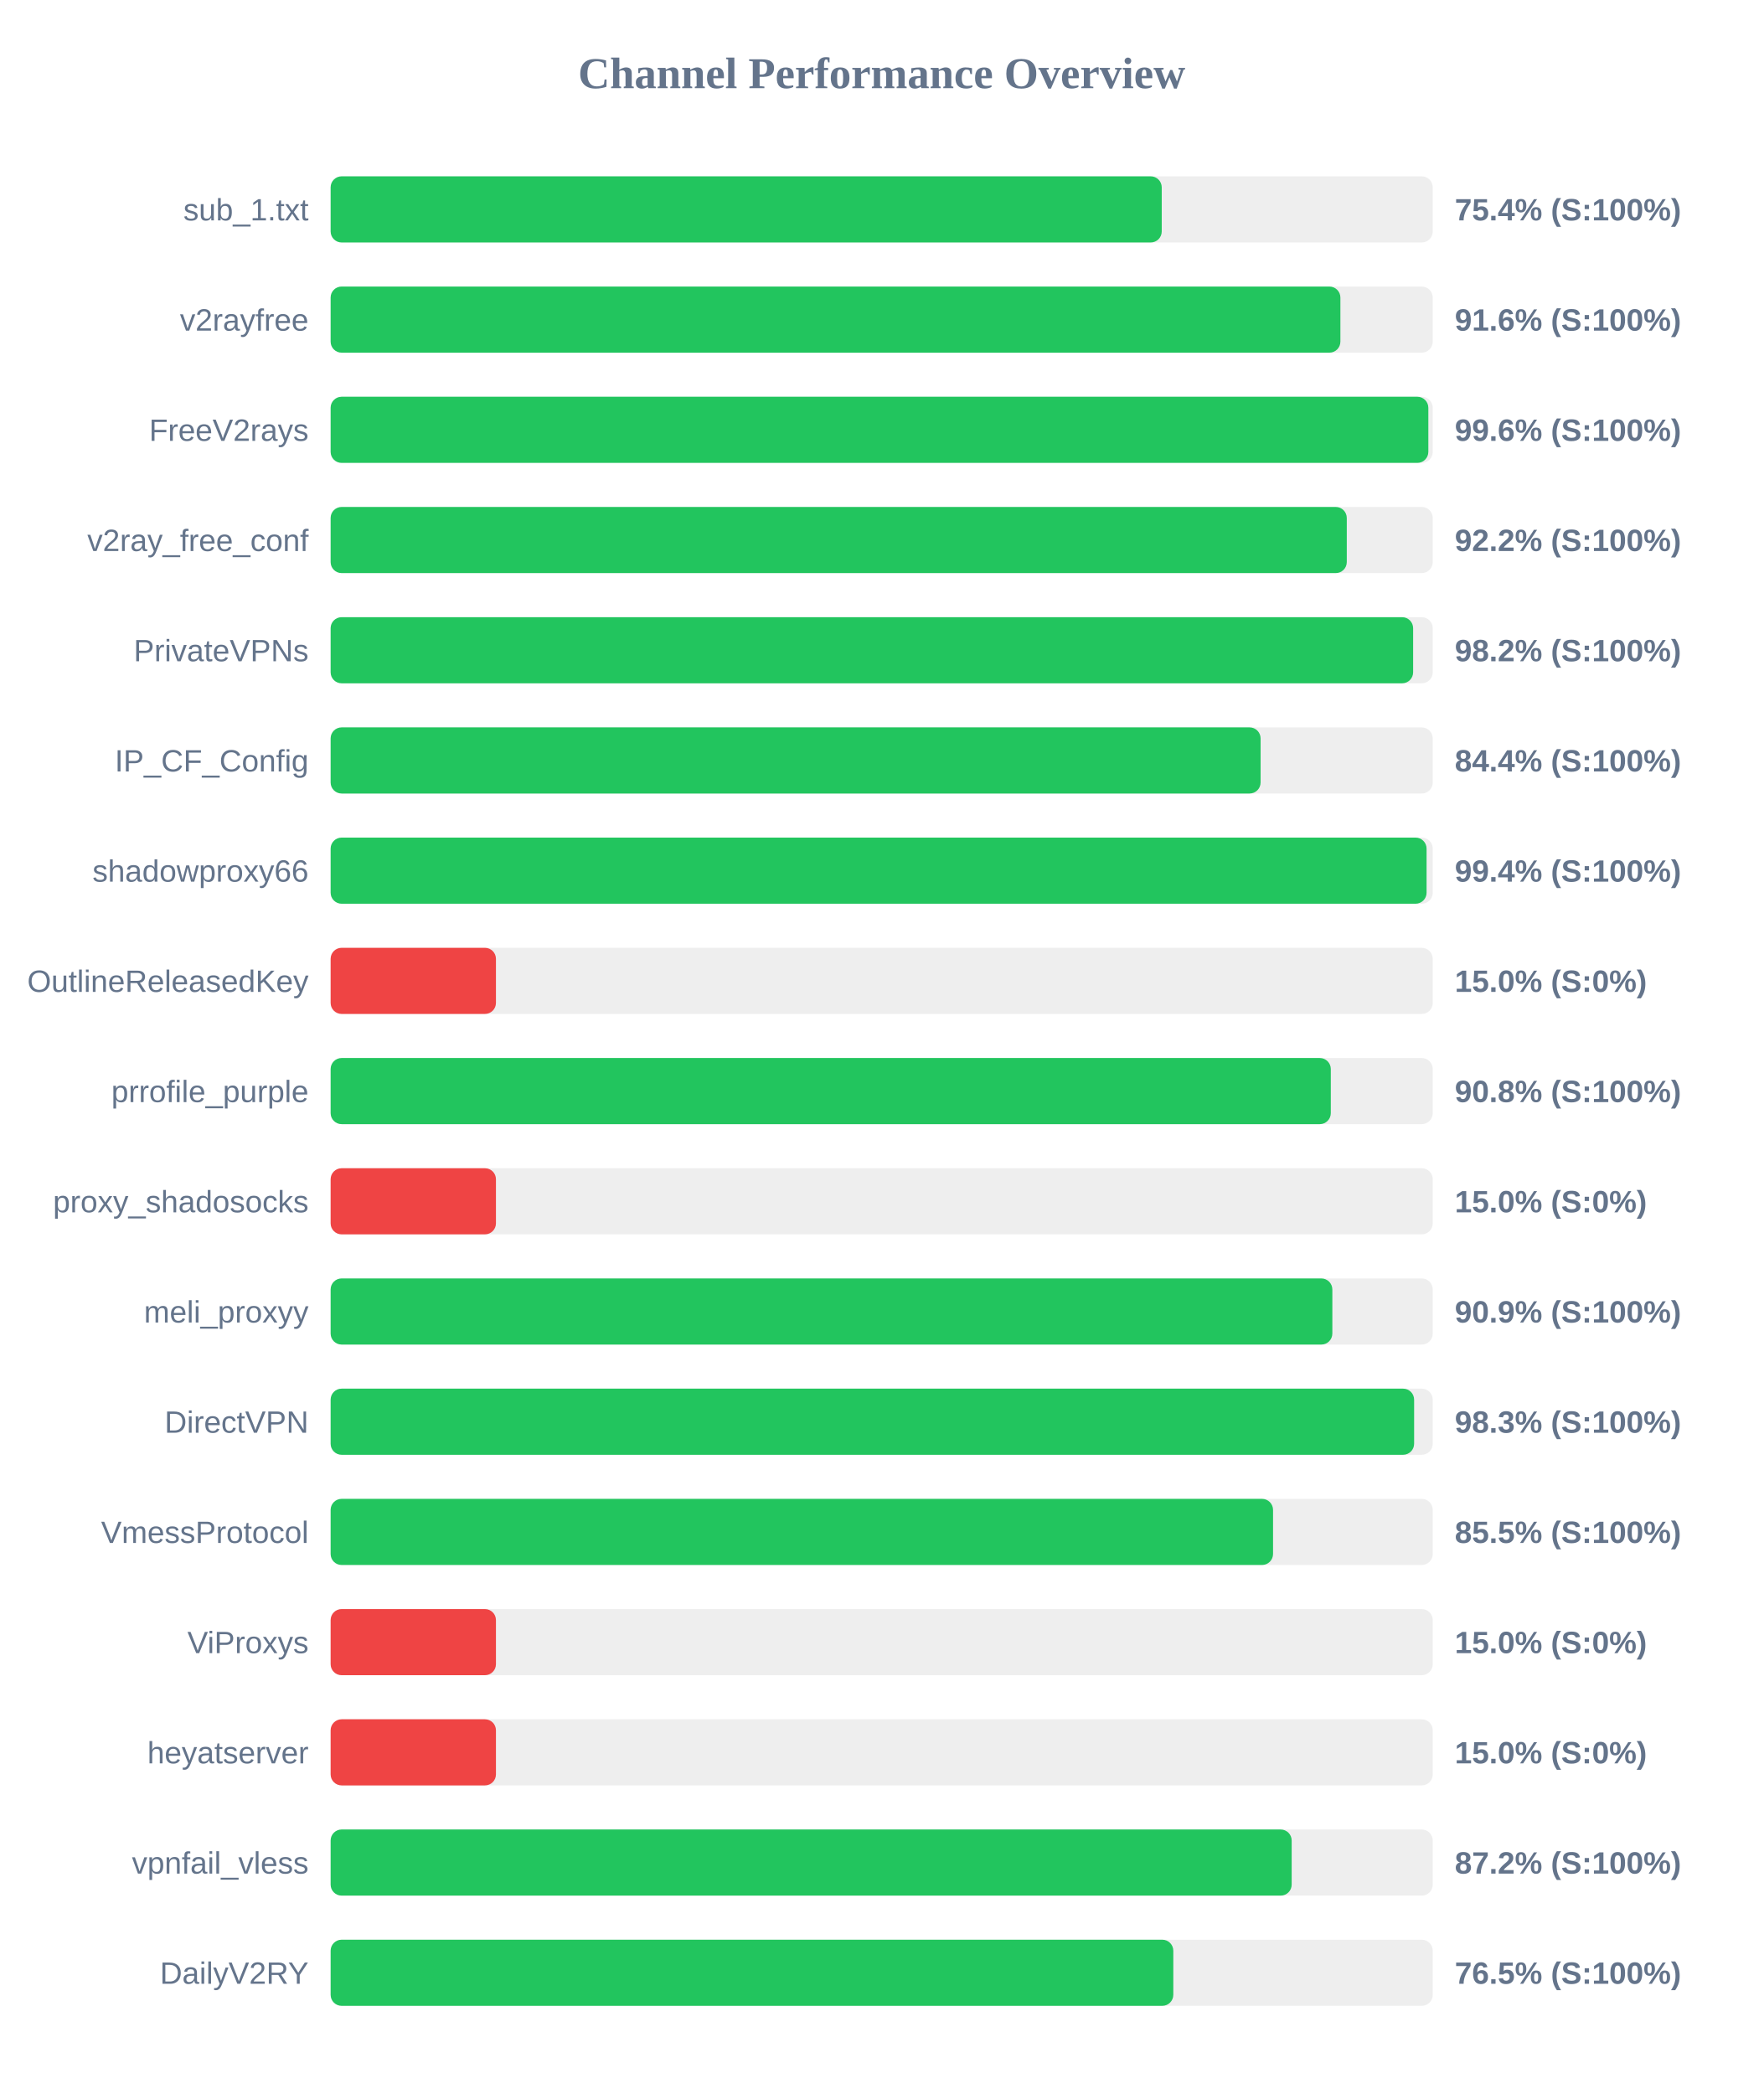
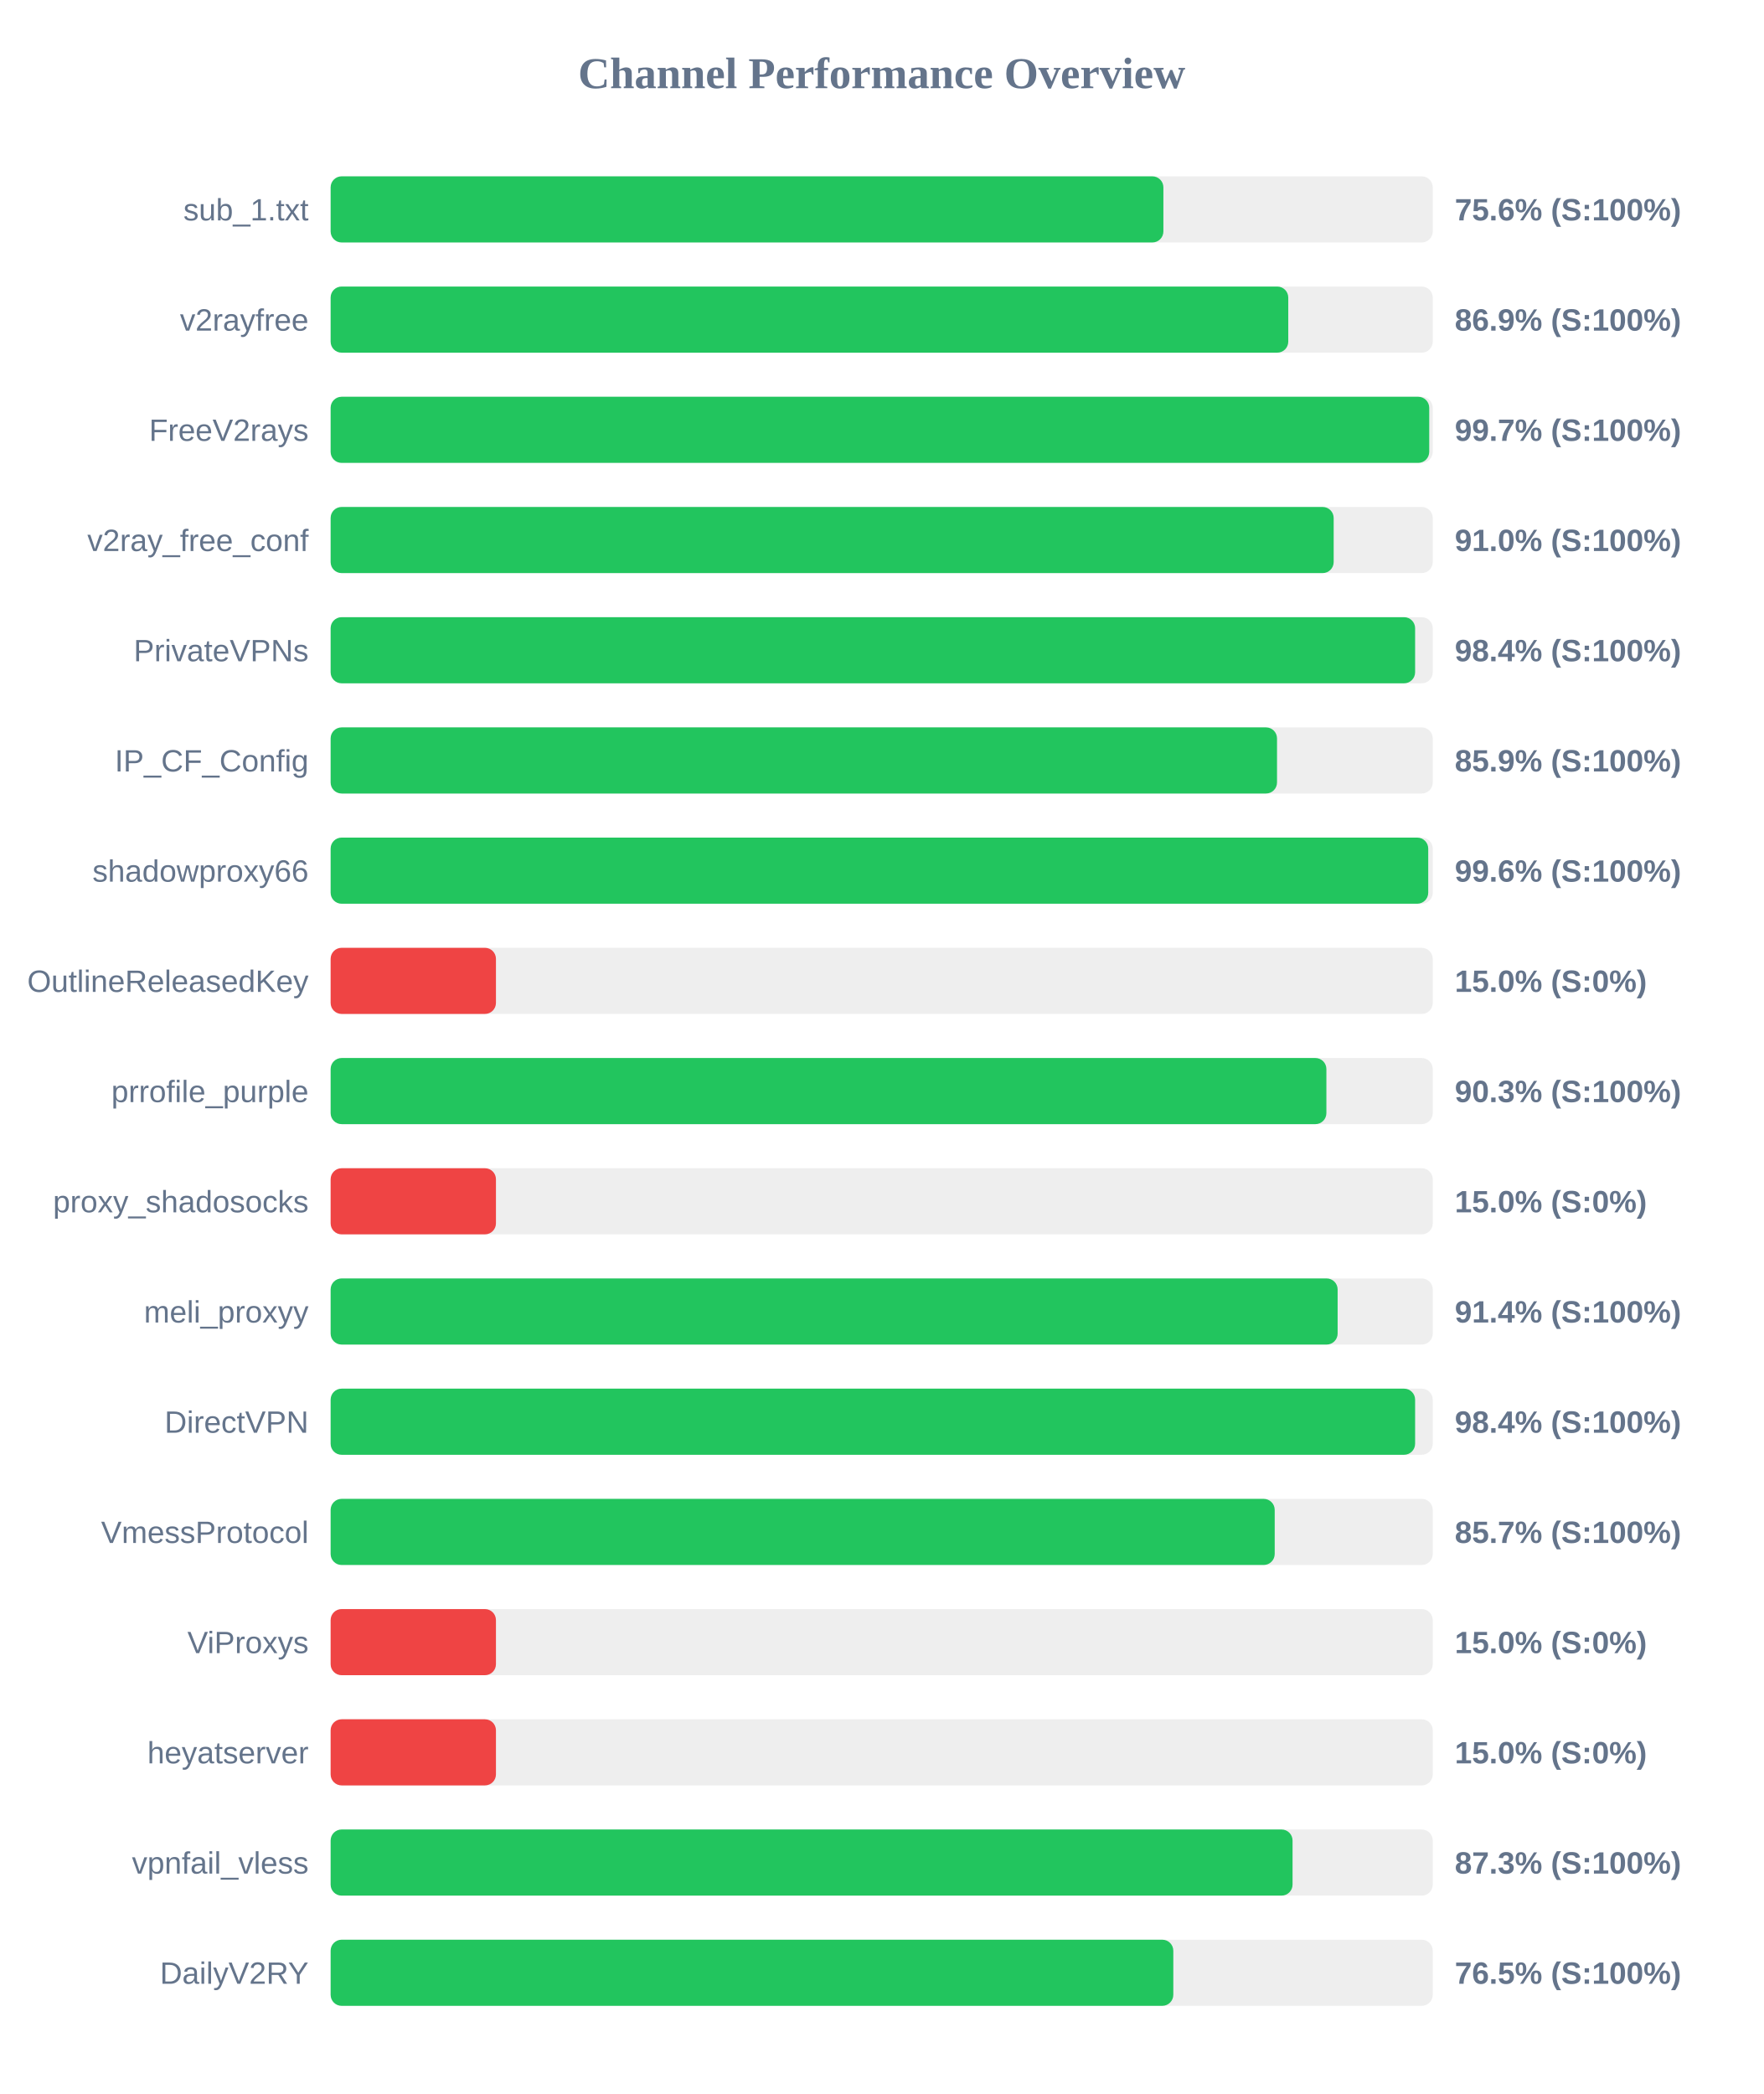
<svg xmlns="http://www.w3.org/2000/svg" width="800" height="950" version="1.1">
  <style>
        .row { font: 14px Arial; fill: #64748b; }
        .score { font: bold 14px Arial; fill: #64748b; }
    </style>
  <text x="400" y="40" text-anchor="middle" font-size="20px" font-weight="bold" fill="#64748b">Channel Performance Overview</text>
  <rect x="150" y="80" width="500" height="30" fill="#eee" rx="5" />
-   <rect x="150" y="80" width="377.05" height="30" fill="#22c55e" rx="5" />
+   <rect x="150" y="80" width="377.8" height="30" fill="#22c55e" rx="5" />
  <text x="140" y="100" text-anchor="end" class="row">sub_1.txt</text>
-   <text x="660" y="100" text-anchor="start" class="score">75.4% (S:100%)</text>
+   <text x="660" y="100" text-anchor="start" class="score">75.6% (S:100%)</text>
  <rect x="150" y="130" width="500" height="30" fill="#eee" rx="5" />
-   <rect x="150" y="130" width="458.1" height="30" fill="#22c55e" rx="5" />
+   <rect x="150" y="130" width="434.45" height="30" fill="#22c55e" rx="5" />
  <text x="140" y="150" text-anchor="end" class="row">v2rayfree</text>
-   <text x="660" y="150" text-anchor="start" class="score">91.6% (S:100%)</text>
+   <text x="660" y="150" text-anchor="start" class="score">86.9% (S:100%)</text>
  <rect x="150" y="180" width="500" height="30" fill="#eee" rx="5" />
-   <rect x="150" y="180" width="498.0" height="30" fill="#22c55e" rx="5" />
+   <rect x="150" y="180" width="498.4" height="30" fill="#22c55e" rx="5" />
  <text x="140" y="200" text-anchor="end" class="row">FreeV2rays</text>
-   <text x="660" y="200" text-anchor="start" class="score">99.6% (S:100%)</text>
+   <text x="660" y="200" text-anchor="start" class="score">99.7% (S:100%)</text>
  <rect x="150" y="230" width="500" height="30" fill="#eee" rx="5" />
-   <rect x="150" y="230" width="461.0" height="30" fill="#22c55e" rx="5" />
+   <rect x="150" y="230" width="455.05" height="30" fill="#22c55e" rx="5" />
  <text x="140" y="250" text-anchor="end" class="row">v2ray_free_conf</text>
-   <text x="660" y="250" text-anchor="start" class="score">92.2% (S:100%)</text>
+   <text x="660" y="250" text-anchor="start" class="score">91.0% (S:100%)</text>
  <rect x="150" y="280" width="500" height="30" fill="#eee" rx="5" />
-   <rect x="150" y="280" width="491.1" height="30" fill="#22c55e" rx="5" />
+   <rect x="150" y="280" width="492.0" height="30" fill="#22c55e" rx="5" />
  <text x="140" y="300" text-anchor="end" class="row">PrivateVPNs</text>
-   <text x="660" y="300" text-anchor="start" class="score">98.2% (S:100%)</text>
+   <text x="660" y="300" text-anchor="start" class="score">98.4% (S:100%)</text>
  <rect x="150" y="330" width="500" height="30" fill="#eee" rx="5" />
-   <rect x="150" y="330" width="421.9" height="30" fill="#22c55e" rx="5" />
+   <rect x="150" y="330" width="429.35" height="30" fill="#22c55e" rx="5" />
  <text x="140" y="350" text-anchor="end" class="row">IP_CF_Config</text>
-   <text x="660" y="350" text-anchor="start" class="score">84.4% (S:100%)</text>
+   <text x="660" y="350" text-anchor="start" class="score">85.9% (S:100%)</text>
  <rect x="150" y="380" width="500" height="30" fill="#eee" rx="5" />
-   <rect x="150" y="380" width="497.2" height="30" fill="#22c55e" rx="5" />
+   <rect x="150" y="380" width="497.95" height="30" fill="#22c55e" rx="5" />
  <text x="140" y="400" text-anchor="end" class="row">shadowproxy66</text>
-   <text x="660" y="400" text-anchor="start" class="score">99.4% (S:100%)</text>
+   <text x="660" y="400" text-anchor="start" class="score">99.6% (S:100%)</text>
  <rect x="150" y="430" width="500" height="30" fill="#eee" rx="5" />
  <rect x="150" y="430" width="75.0" height="30" fill="#ef4444" rx="5" />
  <text x="140" y="450" text-anchor="end" class="row">OutlineReleasedKey</text>
  <text x="660" y="450" text-anchor="start" class="score">15.0% (S:0%)</text>
  <rect x="150" y="480" width="500" height="30" fill="#eee" rx="5" />
-   <rect x="150" y="480" width="453.75" height="30" fill="#22c55e" rx="5" />
+   <rect x="150" y="480" width="451.75" height="30" fill="#22c55e" rx="5" />
  <text x="140" y="500" text-anchor="end" class="row">prrofile_purple</text>
-   <text x="660" y="500" text-anchor="start" class="score">90.8% (S:100%)</text>
+   <text x="660" y="500" text-anchor="start" class="score">90.3% (S:100%)</text>
  <rect x="150" y="530" width="500" height="30" fill="#eee" rx="5" />
  <rect x="150" y="530" width="75.0" height="30" fill="#ef4444" rx="5" />
  <text x="140" y="550" text-anchor="end" class="row">proxy_shadosocks</text>
  <text x="660" y="550" text-anchor="start" class="score">15.0% (S:0%)</text>
  <rect x="150" y="580" width="500" height="30" fill="#eee" rx="5" />
-   <rect x="150" y="580" width="454.45" height="30" fill="#22c55e" rx="5" />
+   <rect x="150" y="580" width="456.85" height="30" fill="#22c55e" rx="5" />
  <text x="140" y="600" text-anchor="end" class="row">meli_proxyy</text>
-   <text x="660" y="600" text-anchor="start" class="score">90.9% (S:100%)</text>
+   <text x="660" y="600" text-anchor="start" class="score">91.4% (S:100%)</text>
  <rect x="150" y="630" width="500" height="30" fill="#eee" rx="5" />
-   <rect x="150" y="630" width="491.55" height="30" fill="#22c55e" rx="5" />
+   <rect x="150" y="630" width="492.0" height="30" fill="#22c55e" rx="5" />
  <text x="140" y="650" text-anchor="end" class="row">DirectVPN</text>
-   <text x="660" y="650" text-anchor="start" class="score">98.3% (S:100%)</text>
+   <text x="660" y="650" text-anchor="start" class="score">98.4% (S:100%)</text>
  <rect x="150" y="680" width="500" height="30" fill="#eee" rx="5" />
-   <rect x="150" y="680" width="427.55" height="30" fill="#22c55e" rx="5" />
+   <rect x="150" y="680" width="428.3" height="30" fill="#22c55e" rx="5" />
  <text x="140" y="700" text-anchor="end" class="row">VmessProtocol</text>
-   <text x="660" y="700" text-anchor="start" class="score">85.5% (S:100%)</text>
+   <text x="660" y="700" text-anchor="start" class="score">85.7% (S:100%)</text>
  <rect x="150" y="730" width="500" height="30" fill="#eee" rx="5" />
  <rect x="150" y="730" width="75.0" height="30" fill="#ef4444" rx="5" />
  <text x="140" y="750" text-anchor="end" class="row">ViProxys</text>
  <text x="660" y="750" text-anchor="start" class="score">15.0% (S:0%)</text>
  <rect x="150" y="780" width="500" height="30" fill="#eee" rx="5" />
  <rect x="150" y="780" width="75.0" height="30" fill="#ef4444" rx="5" />
  <text x="140" y="800" text-anchor="end" class="row">heyatserver</text>
  <text x="660" y="800" text-anchor="start" class="score">15.0% (S:0%)</text>
  <rect x="150" y="830" width="500" height="30" fill="#eee" rx="5" />
-   <rect x="150" y="830" width="436.0" height="30" fill="#22c55e" rx="5" />
+   <rect x="150" y="830" width="436.4" height="30" fill="#22c55e" rx="5" />
  <text x="140" y="850" text-anchor="end" class="row">vpnfail_vless</text>
-   <text x="660" y="850" text-anchor="start" class="score">87.2% (S:100%)</text>
+   <text x="660" y="850" text-anchor="start" class="score">87.3% (S:100%)</text>
  <rect x="150" y="880" width="500" height="30" fill="#eee" rx="5" />
  <rect x="150" y="880" width="382.3" height="30" fill="#22c55e" rx="5" />
  <text x="140" y="900" text-anchor="end" class="row">DailyV2RY</text>
  <text x="660" y="900" text-anchor="start" class="score">76.5% (S:100%)</text>
</svg>
